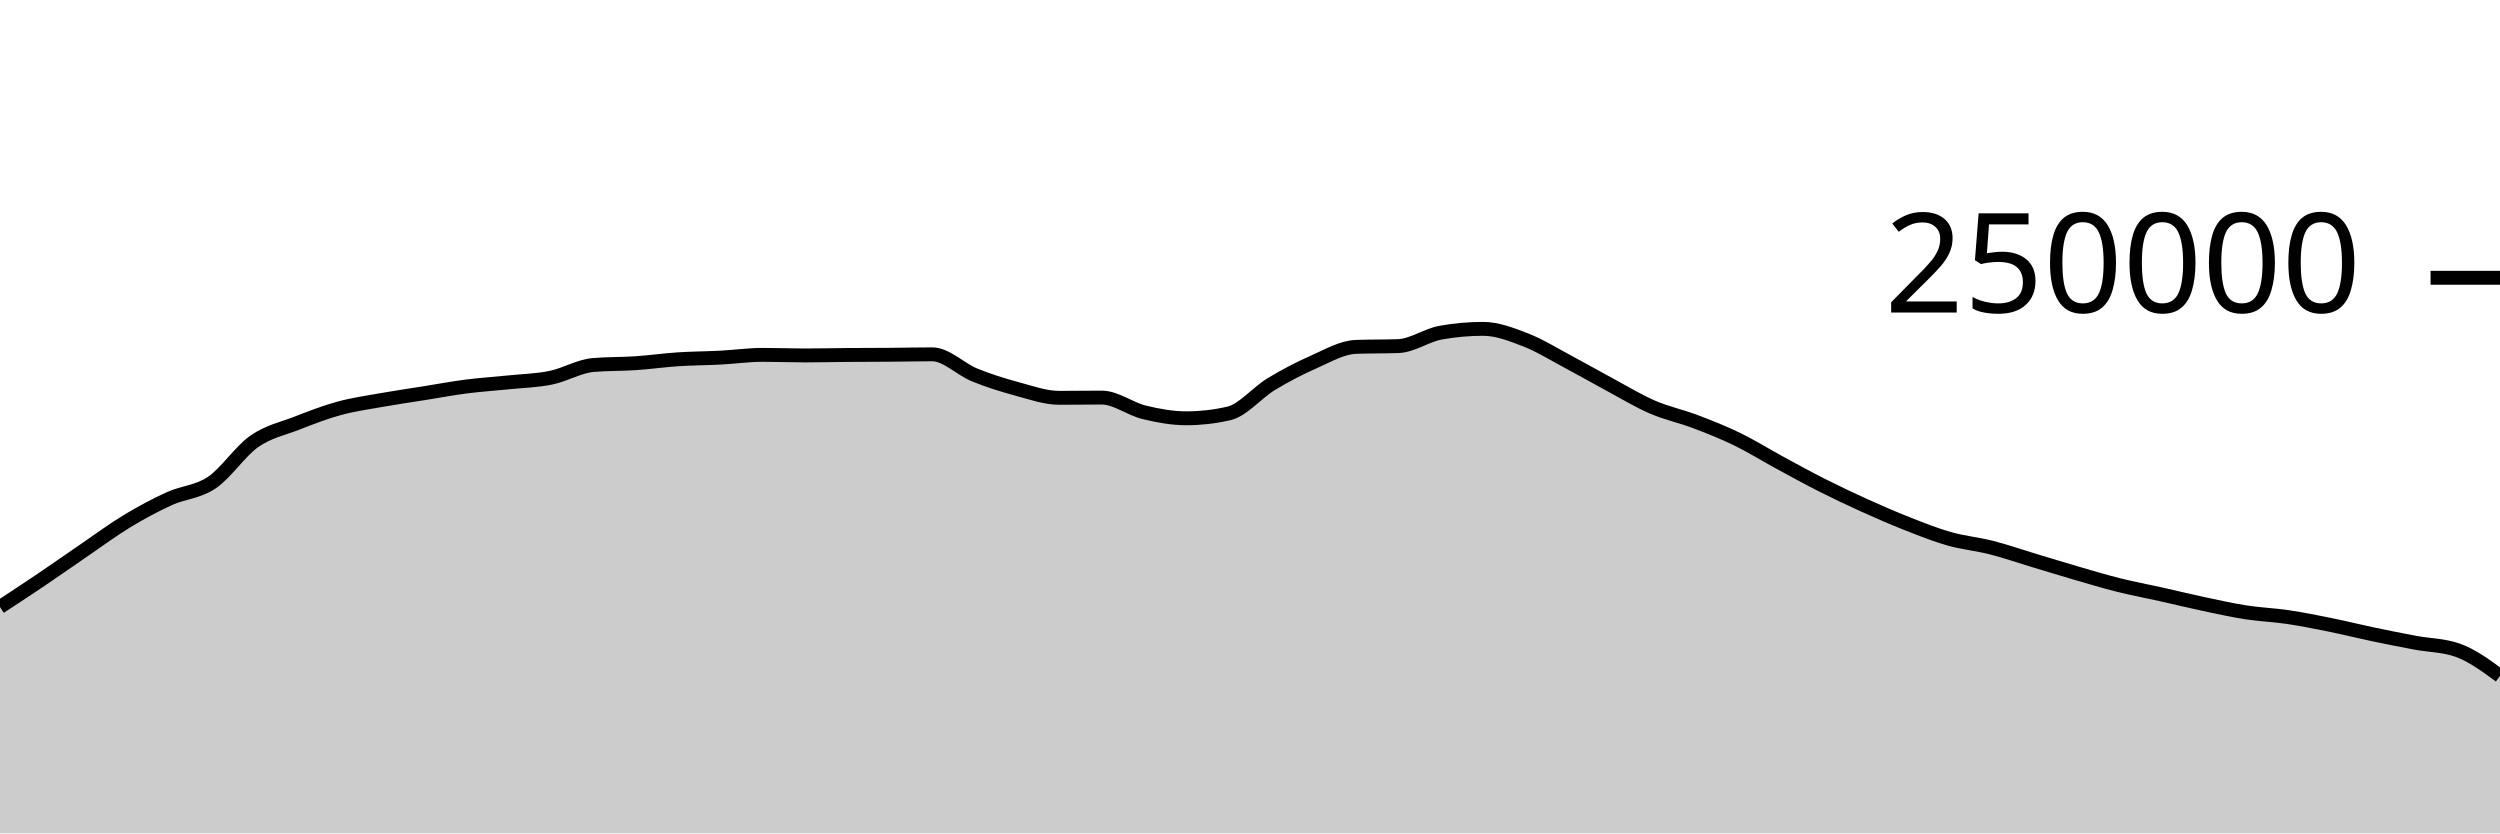
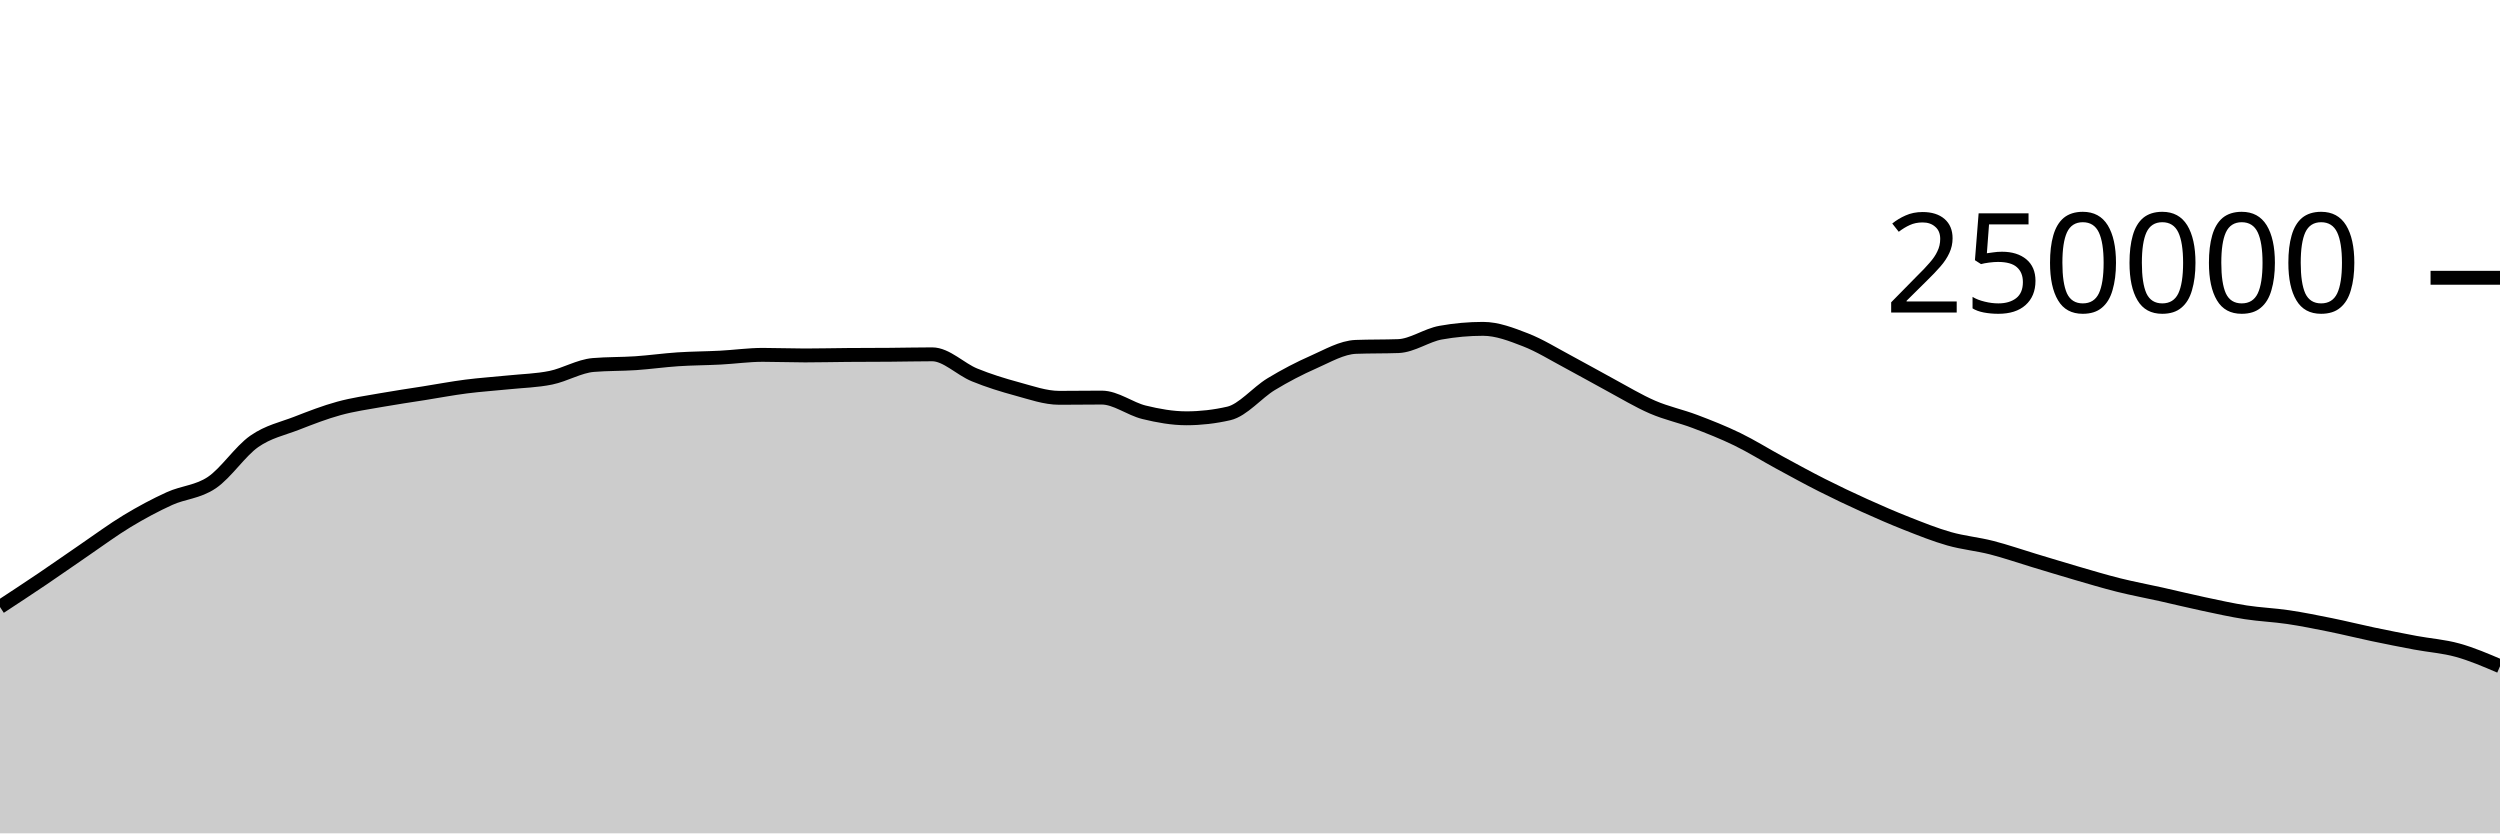
<svg xmlns="http://www.w3.org/2000/svg" viewBox="0 0 180 60">
  <g transform="translate(0,20)">
-     <path class="area" fill="rgba(0, 0, 0, 0.2)" d="M0,23.705C1.017,23.038,2.034,22.37,3.051,21.684C4.068,20.997,5.085,20.278,6.102,19.584C7.119,18.89,8.136,18.135,9.153,17.52C10.169,16.906,11.186,16.36,12.203,15.898C13.22,15.436,14.237,15.433,15.254,14.746C16.271,14.06,17.288,12.493,18.305,11.781C19.322,11.069,20.339,10.87,21.356,10.474C22.373,10.078,23.39,9.682,24.407,9.404C25.424,9.125,26.441,8.984,27.458,8.803C28.475,8.621,29.492,8.477,30.508,8.315C31.525,8.153,32.542,7.961,33.559,7.83C34.576,7.699,35.593,7.636,36.61,7.53C37.627,7.425,38.644,7.405,39.661,7.197C40.678,6.989,41.695,6.366,42.712,6.28C43.729,6.194,44.746,6.219,45.763,6.151C46.78,6.082,47.797,5.936,48.814,5.869C49.831,5.802,50.847,5.802,51.864,5.749C52.881,5.696,53.898,5.55,54.915,5.55C55.932,5.55,56.949,5.592,57.966,5.592C58.983,5.592,60,5.565,61.017,5.558C62.034,5.55,63.051,5.552,64.068,5.544C65.085,5.537,66.102,5.511,67.119,5.511C68.136,5.511,69.153,6.581,70.169,6.995C71.186,7.41,72.203,7.725,73.22,8C74.237,8.275,75.254,8.643,76.271,8.643C77.288,8.643,78.305,8.626,79.322,8.626C80.339,8.626,81.356,9.437,82.373,9.685C83.39,9.934,84.407,10.117,85.424,10.117C86.441,10.117,87.458,10.001,88.475,9.767C89.492,9.533,90.508,8.276,91.525,7.66C92.542,7.043,93.559,6.515,94.576,6.067C95.593,5.62,96.61,5.012,97.627,4.975C98.644,4.937,99.661,4.956,100.678,4.919C101.695,4.881,102.712,4.133,103.729,3.951C104.746,3.768,105.763,3.677,106.78,3.677C107.797,3.677,108.814,4.074,109.831,4.467C110.847,4.86,111.864,5.496,112.881,6.036C113.898,6.576,114.915,7.161,115.932,7.707C116.949,8.253,117.966,8.874,118.983,9.313C120,9.753,121.017,9.96,122.034,10.345C123.051,10.73,124.068,11.131,125.085,11.625C126.102,12.119,127.119,12.758,128.136,13.309C129.153,13.861,130.169,14.42,131.186,14.933C132.203,15.447,133.22,15.929,134.237,16.389C135.254,16.849,136.271,17.292,137.288,17.693C138.305,18.093,139.322,18.503,140.339,18.792C141.356,19.081,142.373,19.169,143.39,19.429C144.407,19.689,145.424,20.045,146.441,20.351C147.458,20.657,148.475,20.97,149.492,21.266C150.508,21.561,151.525,21.869,152.542,22.123C153.559,22.377,154.576,22.564,155.593,22.791C156.61,23.018,157.627,23.269,158.644,23.485C159.661,23.701,160.678,23.929,161.695,24.087C162.712,24.244,163.729,24.281,164.746,24.432C165.763,24.584,166.78,24.789,167.797,24.995C168.814,25.201,169.831,25.456,170.847,25.67C171.864,25.883,172.881,26.086,173.898,26.276C174.915,26.467,175.932,26.456,176.949,26.814C177.966,27.173,178.983,27.919,180,28.665L180,40C178.983,40,177.966,40,176.949,40C175.932,40,174.915,40,173.898,40C172.881,40,171.864,40,170.847,40C169.831,40,168.814,40,167.797,40C166.78,40,165.763,40,164.746,40C163.729,40,162.712,40,161.695,40C160.678,40,159.661,40,158.644,40C157.627,40,156.61,40,155.593,40C154.576,40,153.559,40,152.542,40C151.525,40,150.508,40,149.492,40C148.475,40,147.458,40,146.441,40C145.424,40,144.407,40,143.39,40C142.373,40,141.356,40,140.339,40C139.322,40,138.305,40,137.288,40C136.271,40,135.254,40,134.237,40C133.22,40,132.203,40,131.186,40C130.169,40,129.153,40,128.136,40C127.119,40,126.102,40,125.085,40C124.068,40,123.051,40,122.034,40C121.017,40,120,40,118.983,40C117.966,40,116.949,40,115.932,40C114.915,40,113.898,40,112.881,40C111.864,40,110.847,40,109.831,40C108.814,40,107.797,40,106.78,40C105.763,40,104.746,40,103.729,40C102.712,40,101.695,40,100.678,40C99.661,40,98.644,40,97.627,40C96.61,40,95.593,40,94.576,40C93.559,40,92.542,40,91.525,40C90.508,40,89.492,40,88.475,40C87.458,40,86.441,40,85.424,40C84.407,40,83.39,40,82.373,40C81.356,40,80.339,40,79.322,40C78.305,40,77.288,40,76.271,40C75.254,40,74.237,40,73.22,40C72.203,40,71.186,40,70.169,40C69.153,40,68.136,40,67.119,40C66.102,40,65.085,40,64.068,40C63.051,40,62.034,40,61.017,40C60,40,58.983,40,57.966,40C56.949,40,55.932,40,54.915,40C53.898,40,52.881,40,51.864,40C50.847,40,49.831,40,48.814,40C47.797,40,46.78,40,45.763,40C44.746,40,43.729,40,42.712,40C41.695,40,40.678,40,39.661,40C38.644,40,37.627,40,36.61,40C35.593,40,34.576,40,33.559,40C32.542,40,31.525,40,30.508,40C29.492,40,28.475,40,27.458,40C26.441,40,25.424,40,24.407,40C23.39,40,22.373,40,21.356,40C20.339,40,19.322,40,18.305,40C17.288,40,16.271,40,15.254,40C14.237,40,13.22,40,12.203,40C11.186,40,10.169,40,9.153,40C8.136,40,7.119,40,6.102,40C5.085,40,4.068,40,3.051,40C2.034,40,1.017,40,0,40Z" />
-     <path class="line" stroke="black" fill="none" d="M0,23.705C1.017,23.038,2.034,22.37,3.051,21.684C4.068,20.997,5.085,20.278,6.102,19.584C7.119,18.89,8.136,18.135,9.153,17.52C10.169,16.906,11.186,16.36,12.203,15.898C13.22,15.436,14.237,15.433,15.254,14.746C16.271,14.06,17.288,12.493,18.305,11.781C19.322,11.069,20.339,10.87,21.356,10.474C22.373,10.078,23.39,9.682,24.407,9.404C25.424,9.125,26.441,8.984,27.458,8.803C28.475,8.621,29.492,8.477,30.508,8.315C31.525,8.153,32.542,7.961,33.559,7.83C34.576,7.699,35.593,7.636,36.61,7.53C37.627,7.425,38.644,7.405,39.661,7.197C40.678,6.989,41.695,6.366,42.712,6.28C43.729,6.194,44.746,6.219,45.763,6.151C46.78,6.082,47.797,5.936,48.814,5.869C49.831,5.802,50.847,5.802,51.864,5.749C52.881,5.696,53.898,5.55,54.915,5.55C55.932,5.55,56.949,5.592,57.966,5.592C58.983,5.592,60,5.565,61.017,5.558C62.034,5.55,63.051,5.552,64.068,5.544C65.085,5.537,66.102,5.511,67.119,5.511C68.136,5.511,69.153,6.581,70.169,6.995C71.186,7.41,72.203,7.725,73.22,8C74.237,8.275,75.254,8.643,76.271,8.643C77.288,8.643,78.305,8.626,79.322,8.626C80.339,8.626,81.356,9.437,82.373,9.685C83.39,9.934,84.407,10.117,85.424,10.117C86.441,10.117,87.458,10.001,88.475,9.767C89.492,9.533,90.508,8.276,91.525,7.66C92.542,7.043,93.559,6.515,94.576,6.067C95.593,5.62,96.61,5.012,97.627,4.975C98.644,4.937,99.661,4.956,100.678,4.919C101.695,4.881,102.712,4.133,103.729,3.951C104.746,3.768,105.763,3.677,106.78,3.677C107.797,3.677,108.814,4.074,109.831,4.467C110.847,4.86,111.864,5.496,112.881,6.036C113.898,6.576,114.915,7.161,115.932,7.707C116.949,8.253,117.966,8.874,118.983,9.313C120,9.753,121.017,9.96,122.034,10.345C123.051,10.73,124.068,11.131,125.085,11.625C126.102,12.119,127.119,12.758,128.136,13.309C129.153,13.861,130.169,14.42,131.186,14.933C132.203,15.447,133.22,15.929,134.237,16.389C135.254,16.849,136.271,17.292,137.288,17.693C138.305,18.093,139.322,18.503,140.339,18.792C141.356,19.081,142.373,19.169,143.39,19.429C144.407,19.689,145.424,20.045,146.441,20.351C147.458,20.657,148.475,20.97,149.492,21.266C150.508,21.561,151.525,21.869,152.542,22.123C153.559,22.377,154.576,22.564,155.593,22.791C156.61,23.018,157.627,23.269,158.644,23.485C159.661,23.701,160.678,23.929,161.695,24.087C162.712,24.244,163.729,24.281,164.746,24.432C165.763,24.584,166.78,24.789,167.797,24.995C168.814,25.201,169.831,25.456,170.847,25.67C171.864,25.883,172.881,26.086,173.898,26.276C174.915,26.467,175.932,26.456,176.949,26.814C177.966,27.173,178.983,27.919,180,28.665" />
+     <path class="area" fill="rgba(0, 0, 0, 0.2)" d="M0,23.705C1.017,23.038,2.034,22.37,3.051,21.684C4.068,20.997,5.085,20.278,6.102,19.584C7.119,18.89,8.136,18.135,9.153,17.52C10.169,16.906,11.186,16.36,12.203,15.898C13.22,15.436,14.237,15.433,15.254,14.746C16.271,14.06,17.288,12.493,18.305,11.781C19.322,11.069,20.339,10.87,21.356,10.474C22.373,10.078,23.39,9.682,24.407,9.404C25.424,9.125,26.441,8.984,27.458,8.803C28.475,8.621,29.492,8.477,30.508,8.315C31.525,8.153,32.542,7.961,33.559,7.83C34.576,7.699,35.593,7.636,36.61,7.53C37.627,7.425,38.644,7.405,39.661,7.197C40.678,6.989,41.695,6.366,42.712,6.28C43.729,6.194,44.746,6.219,45.763,6.151C46.78,6.082,47.797,5.936,48.814,5.869C49.831,5.802,50.847,5.802,51.864,5.749C52.881,5.696,53.898,5.55,54.915,5.55C55.932,5.55,56.949,5.592,57.966,5.592C58.983,5.592,60,5.565,61.017,5.558C62.034,5.55,63.051,5.552,64.068,5.544C65.085,5.537,66.102,5.511,67.119,5.511C68.136,5.511,69.153,6.581,70.169,6.995C71.186,7.41,72.203,7.725,73.22,8C74.237,8.275,75.254,8.643,76.271,8.643C77.288,8.643,78.305,8.626,79.322,8.626C80.339,8.626,81.356,9.437,82.373,9.685C83.39,9.934,84.407,10.117,85.424,10.117C86.441,10.117,87.458,10.001,88.475,9.767C89.492,9.533,90.508,8.276,91.525,7.66C92.542,7.043,93.559,6.515,94.576,6.067C95.593,5.62,96.61,5.012,97.627,4.975C98.644,4.937,99.661,4.956,100.678,4.919C101.695,4.881,102.712,4.133,103.729,3.951C104.746,3.768,105.763,3.677,106.78,3.677C107.797,3.677,108.814,4.074,109.831,4.467C110.847,4.86,111.864,5.496,112.881,6.036C113.898,6.576,114.915,7.161,115.932,7.707C116.949,8.253,117.966,8.874,118.983,9.313C120,9.753,121.017,9.96,122.034,10.345C123.051,10.73,124.068,11.131,125.085,11.625C126.102,12.119,127.119,12.758,128.136,13.309C129.153,13.861,130.169,14.42,131.186,14.933C132.203,15.447,133.22,15.929,134.237,16.389C135.254,16.849,136.271,17.292,137.288,17.693C138.305,18.093,139.322,18.503,140.339,18.792C141.356,19.081,142.373,19.169,143.39,19.429C144.407,19.689,145.424,20.045,146.441,20.351C147.458,20.657,148.475,20.97,149.492,21.266C150.508,21.561,151.525,21.869,152.542,22.123C153.559,22.377,154.576,22.564,155.593,22.791C156.61,23.018,157.627,23.269,158.644,23.485C159.661,23.701,160.678,23.929,161.695,24.087C162.712,24.244,163.729,24.281,164.746,24.432C165.763,24.584,166.78,24.789,167.797,24.995C168.814,25.201,169.831,25.456,170.847,25.67C171.864,25.883,172.881,26.086,173.898,26.276C174.915,26.467,175.932,26.532,176.949,26.814C177.966,27.096,178.983,27.532,180,27.968L180,40C178.983,40,177.966,40,176.949,40C175.932,40,174.915,40,173.898,40C172.881,40,171.864,40,170.847,40C169.831,40,168.814,40,167.797,40C166.78,40,165.763,40,164.746,40C163.729,40,162.712,40,161.695,40C160.678,40,159.661,40,158.644,40C157.627,40,156.61,40,155.593,40C154.576,40,153.559,40,152.542,40C151.525,40,150.508,40,149.492,40C148.475,40,147.458,40,146.441,40C145.424,40,144.407,40,143.39,40C142.373,40,141.356,40,140.339,40C139.322,40,138.305,40,137.288,40C136.271,40,135.254,40,134.237,40C133.22,40,132.203,40,131.186,40C130.169,40,129.153,40,128.136,40C127.119,40,126.102,40,125.085,40C124.068,40,123.051,40,122.034,40C121.017,40,120,40,118.983,40C117.966,40,116.949,40,115.932,40C114.915,40,113.898,40,112.881,40C111.864,40,110.847,40,109.831,40C108.814,40,107.797,40,106.78,40C105.763,40,104.746,40,103.729,40C102.712,40,101.695,40,100.678,40C99.661,40,98.644,40,97.627,40C96.61,40,95.593,40,94.576,40C93.559,40,92.542,40,91.525,40C90.508,40,89.492,40,88.475,40C87.458,40,86.441,40,85.424,40C84.407,40,83.39,40,82.373,40C81.356,40,80.339,40,79.322,40C78.305,40,77.288,40,76.271,40C75.254,40,74.237,40,73.22,40C72.203,40,71.186,40,70.169,40C69.153,40,68.136,40,67.119,40C66.102,40,65.085,40,64.068,40C63.051,40,62.034,40,61.017,40C60,40,58.983,40,57.966,40C56.949,40,55.932,40,54.915,40C53.898,40,52.881,40,51.864,40C50.847,40,49.831,40,48.814,40C47.797,40,46.78,40,45.763,40C44.746,40,43.729,40,42.712,40C41.695,40,40.678,40,39.661,40C38.644,40,37.627,40,36.61,40C35.593,40,34.576,40,33.559,40C32.542,40,31.525,40,30.508,40C29.492,40,28.475,40,27.458,40C26.441,40,25.424,40,24.407,40C23.39,40,22.373,40,21.356,40C20.339,40,19.322,40,18.305,40C17.288,40,16.271,40,15.254,40C14.237,40,13.22,40,12.203,40C11.186,40,10.169,40,9.153,40C8.136,40,7.119,40,6.102,40C5.085,40,4.068,40,3.051,40C2.034,40,1.017,40,0,40Z" />
+     <path class="line" stroke="black" fill="none" d="M0,23.705C1.017,23.038,2.034,22.37,3.051,21.684C4.068,20.997,5.085,20.278,6.102,19.584C7.119,18.89,8.136,18.135,9.153,17.52C10.169,16.906,11.186,16.36,12.203,15.898C13.22,15.436,14.237,15.433,15.254,14.746C16.271,14.06,17.288,12.493,18.305,11.781C19.322,11.069,20.339,10.87,21.356,10.474C22.373,10.078,23.39,9.682,24.407,9.404C25.424,9.125,26.441,8.984,27.458,8.803C28.475,8.621,29.492,8.477,30.508,8.315C31.525,8.153,32.542,7.961,33.559,7.83C34.576,7.699,35.593,7.636,36.61,7.53C37.627,7.425,38.644,7.405,39.661,7.197C40.678,6.989,41.695,6.366,42.712,6.28C43.729,6.194,44.746,6.219,45.763,6.151C46.78,6.082,47.797,5.936,48.814,5.869C49.831,5.802,50.847,5.802,51.864,5.749C52.881,5.696,53.898,5.55,54.915,5.55C55.932,5.55,56.949,5.592,57.966,5.592C58.983,5.592,60,5.565,61.017,5.558C62.034,5.55,63.051,5.552,64.068,5.544C65.085,5.537,66.102,5.511,67.119,5.511C68.136,5.511,69.153,6.581,70.169,6.995C71.186,7.41,72.203,7.725,73.22,8C74.237,8.275,75.254,8.643,76.271,8.643C77.288,8.643,78.305,8.626,79.322,8.626C80.339,8.626,81.356,9.437,82.373,9.685C83.39,9.934,84.407,10.117,85.424,10.117C86.441,10.117,87.458,10.001,88.475,9.767C89.492,9.533,90.508,8.276,91.525,7.66C92.542,7.043,93.559,6.515,94.576,6.067C95.593,5.62,96.61,5.012,97.627,4.975C98.644,4.937,99.661,4.956,100.678,4.919C101.695,4.881,102.712,4.133,103.729,3.951C104.746,3.768,105.763,3.677,106.78,3.677C107.797,3.677,108.814,4.074,109.831,4.467C110.847,4.86,111.864,5.496,112.881,6.036C113.898,6.576,114.915,7.161,115.932,7.707C116.949,8.253,117.966,8.874,118.983,9.313C120,9.753,121.017,9.96,122.034,10.345C123.051,10.73,124.068,11.131,125.085,11.625C126.102,12.119,127.119,12.758,128.136,13.309C129.153,13.861,130.169,14.42,131.186,14.933C132.203,15.447,133.22,15.929,134.237,16.389C135.254,16.849,136.271,17.292,137.288,17.693C138.305,18.093,139.322,18.503,140.339,18.792C141.356,19.081,142.373,19.169,143.39,19.429C144.407,19.689,145.424,20.045,146.441,20.351C147.458,20.657,148.475,20.97,149.492,21.266C150.508,21.561,151.525,21.869,152.542,22.123C153.559,22.377,154.576,22.564,155.593,22.791C156.61,23.018,157.627,23.269,158.644,23.485C159.661,23.701,160.678,23.929,161.695,24.087C162.712,24.244,163.729,24.281,164.746,24.432C165.763,24.584,166.78,24.789,167.797,24.995C168.814,25.201,169.831,25.456,170.847,25.67C171.864,25.883,172.881,26.086,173.898,26.276C174.915,26.467,175.932,26.532,176.949,26.814C177.966,27.096,178.983,27.532,180,27.968" />
    <path class="axis-ceiling" stroke-width="1" stroke="black" fill="none" d="M175,0L180,0" />
    <text class="axis-ceiling-label" font-family="sans-serif" text-anchor="end" font-size="10px" x="170" y="2.5">250000</text>
  </g>
</svg>
